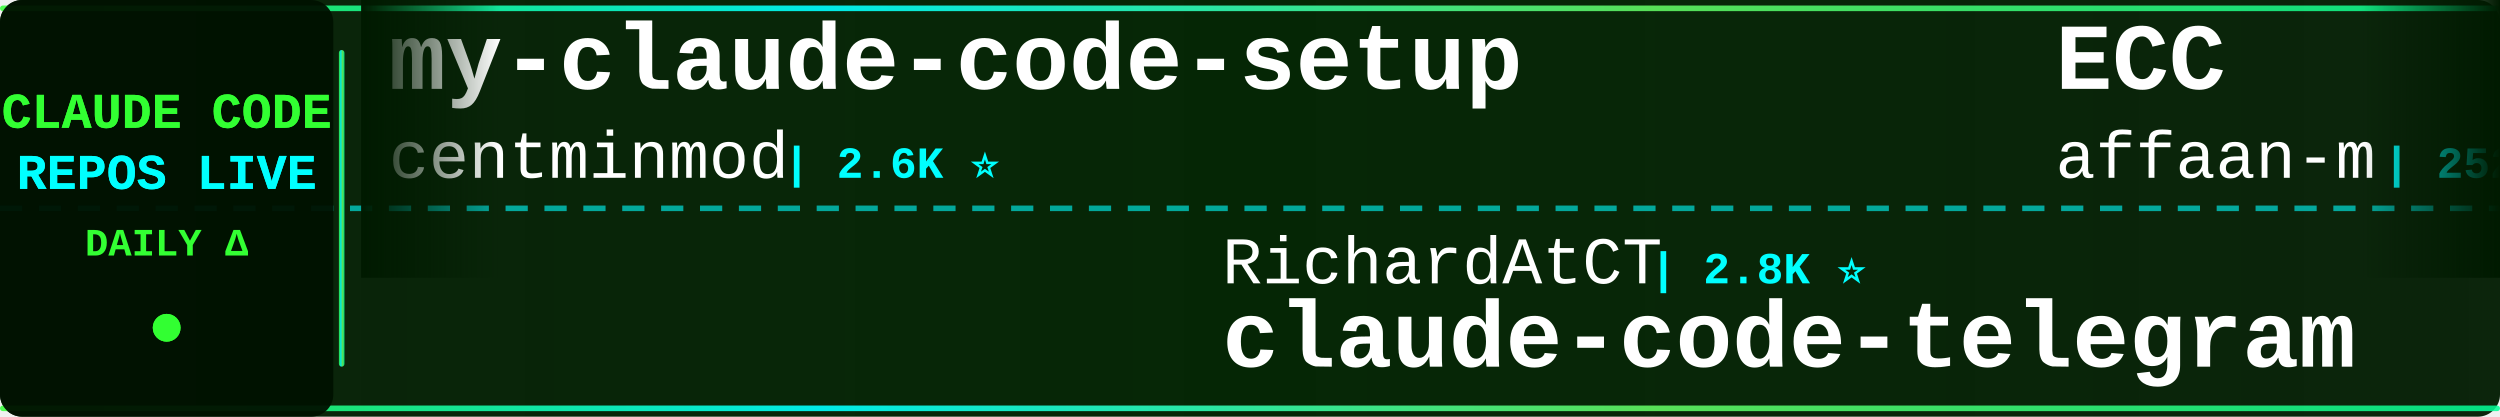
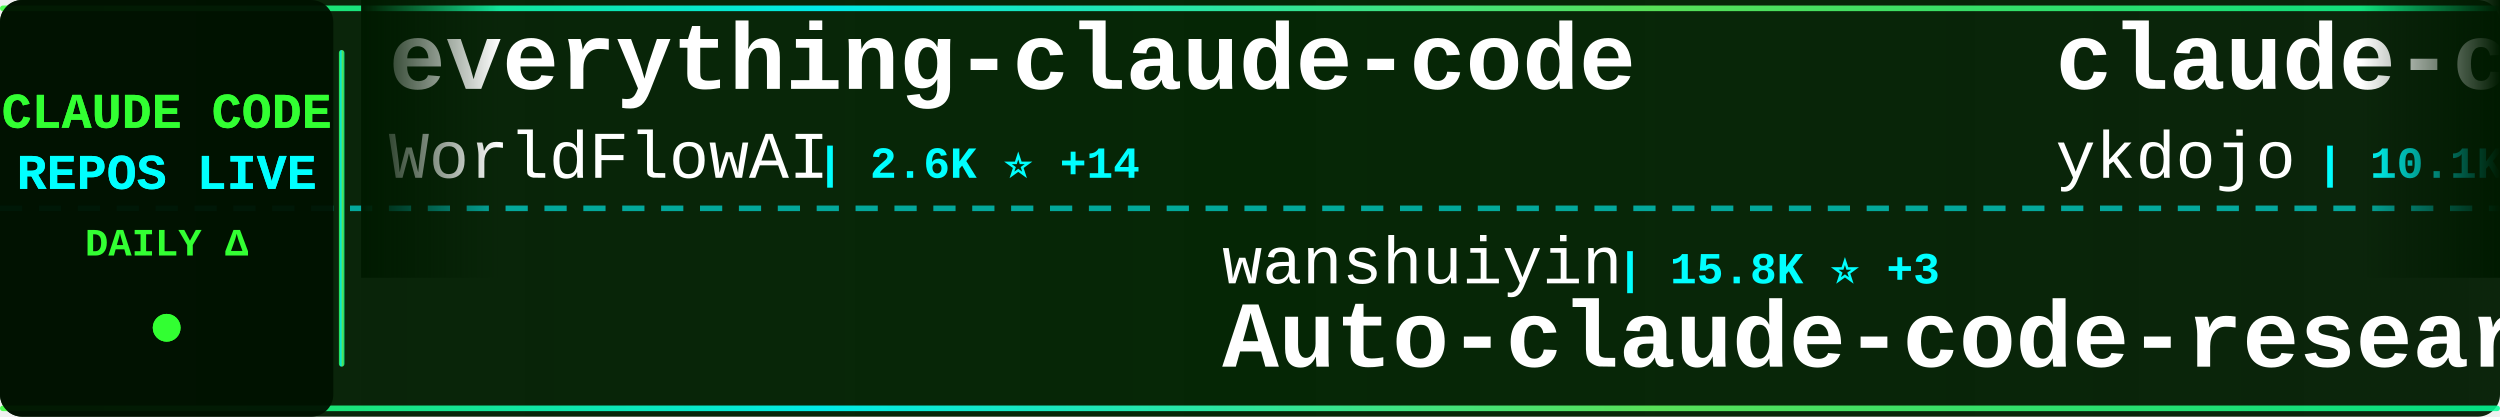
<svg xmlns="http://www.w3.org/2000/svg" width="900" height="150">
  <defs>
    <linearGradient id="tickerBg" x1="0%" y1="0%" x2="100%" y2="0%">
      <stop offset="0%" style="stop-color:#001a00;stop-opacity:0.95" />
      <stop offset="50%" style="stop-color:#002200;stop-opacity:0.98" />
      <stop offset="100%" style="stop-color:#001a00;stop-opacity:0.95" />
    </linearGradient>
    <linearGradient id="borderGrad" x1="0%" y1="0%" x2="100%" y2="0%">
      <stop offset="0%" style="stop-color:#33ff33;stop-opacity:0.85">
        <animate attributeName="stop-opacity" values="0.85;1;0.85" dur="2s" repeatCount="indefinite" />
      </stop>
      <stop offset="33%" style="stop-color:#00ffff;stop-opacity:0.9">
        <animate attributeName="stop-opacity" values="0.9;1;0.9" dur="2.2s" repeatCount="indefinite" />
      </stop>
      <stop offset="66%" style="stop-color:#66ff66;stop-opacity:0.85">
        <animate attributeName="stop-opacity" values="0.85;1;0.85" dur="1.8s" repeatCount="indefinite" />
      </stop>
      <stop offset="100%" style="stop-color:#00ff99;stop-opacity:0.85">
        <animate attributeName="stop-opacity" values="0.85;1;0.85" dur="2s" repeatCount="indefinite" />
      </stop>
    </linearGradient>
    <filter id="textGlow">
      <feGaussianBlur stdDeviation="0.1" result="coloredBlur" />
      <feMerge>
        <feMergeNode in="coloredBlur" />
        <feMergeNode in="SourceGraphic" />
      </feMerge>
    </filter>
    <filter id="metricGlow">
      <feGaussianBlur stdDeviation="0.2" result="coloredBlur" />
      <feMerge>
        <feMergeNode in="coloredBlur" />
        <feMergeNode in="SourceGraphic" />
      </feMerge>
    </filter>
    <linearGradient id="leftFade" x1="0%" y1="0%" x2="100%" y2="0%">
      <stop offset="0%" style="stop-color:#001a00;stop-opacity:1" />
      <stop offset="100%" style="stop-color:#001a00;stop-opacity:0" />
    </linearGradient>
    <linearGradient id="rightFade" x1="0%" y1="0%" x2="100%" y2="0%">
      <stop offset="0%" style="stop-color:#001a00;stop-opacity:0" />
      <stop offset="100%" style="stop-color:#001a00;stop-opacity:1" />
    </linearGradient>
  </defs>
  <rect width="900" height="150" fill="url(#tickerBg)" rx="8" />
  <rect x="0" y="2" width="900" height="2" fill="url(#borderGrad)" rx="1" />
  <rect x="0" y="146" width="900" height="2" fill="url(#borderGrad)" rx="1" />
  <line x1="0" y1="75" x2="900" y2="75" stroke="#00ffff" stroke-width="2" stroke-dasharray="8 6" opacity="0.6" />
  <rect x="0" y="0" width="120" height="150" fill="#001100" opacity="0.95" rx="8" />
  <text x="60" y="46" font-family="'Courier New', monospace" font-size="18" font-weight="bold" fill="#33ff33" text-anchor="middle" filter="url(#textGlow)">
    CLAUDE CODE
  </text>
  <text x="60" y="68" font-family="'Courier New', monospace" font-size="18" font-weight="bold" fill="#00ffff" text-anchor="middle" filter="url(#textGlow)">
    REPOS LIVE
  </text>
  <text x="60" y="92" font-family="'Courier New', monospace" font-size="14" font-weight="bold" fill="#33ff33" text-anchor="middle">
    DAILY Δ
  </text>
  <circle cx="60" cy="118" r="5" fill="#33ff33" filter="url(#metricGlow)">
    <animate attributeName="r" values="4;6;4" dur="1.5s" repeatCount="indefinite" />
    <animate attributeName="opacity" values="0.6;1;0.6" dur="1.5s" repeatCount="indefinite" />
  </circle>
  <rect x="122" y="18" width="2" height="114" fill="url(#borderGrad)" rx="1" />
  <clipPath id="tickerClip">
    <rect x="130" y="0" width="770" height="150" />
  </clipPath>
  <g clip-path="url(#tickerClip)">
    <g id="tickerItems">
      <animateTransform attributeName="transform" attributeType="XML" type="translate" from="0 0" to="-3000 0" dur="54s" repeatCount="indefinite" />
      <g transform="translate(0, 0)">
-         <text x="140" y="32" font-family="'Courier New', monospace" font-size="34" font-weight="bold" fill="#ffffff">my-claude-code-setup</text>
-         <text x="140" y="64" font-family="'Courier New', monospace" font-size="24" font-weight="normal" fill="#ffffff" opacity="1.0">centminmod</text>
-         <text x="282" y="64" font-family="'Courier New', monospace" font-size="16" font-weight="bold" fill="#00ffff"> | 2.6K ⭐</text>
+         <text x="140" y="32" font-family="'Courier New', monospace" font-size="34" font-weight="bold" fill="#ffffff">everything-claude-code</text>
+         <text x="140" y="64" font-family="'Courier New', monospace" font-size="24" font-weight="normal" fill="#ffffff" opacity="1.0">WorldFlowAI</text>
+         <text x="294" y="64" font-family="'Courier New', monospace" font-size="16" font-weight="bold" fill="#00ffff"> | 2.6K ⭐ +14</text>
      </g>
      <g transform="translate(300, 0)">
-         <text x="140" y="102" font-family="'Courier New', monospace" font-size="24" font-weight="normal" fill="#ffffff" opacity="1.0">RichardAtCT</text>
-         <text x="294" y="102" font-family="'Courier New', monospace" font-size="16" font-weight="bold" fill="#00ffff"> | 2.8K ⭐</text>
-         <text x="140" y="132" font-family="'Courier New', monospace" font-size="34" font-weight="bold" fill="#ffffff">claude-code-telegram</text>
+         <text x="140" y="102" font-family="'Courier New', monospace" font-size="24" font-weight="normal" fill="#ffffff" opacity="1.0">wanshuiyin</text>
+         <text x="282" y="102" font-family="'Courier New', monospace" font-size="16" font-weight="bold" fill="#00ffff"> | 15.8K ⭐ +3</text>
+         <text x="140" y="132" font-family="'Courier New', monospace" font-size="34" font-weight="bold" fill="#ffffff">Auto-claude-code-researc...</text>
      </g>
      <g transform="translate(600, 0)">
-         <text x="140" y="32" font-family="'Courier New', monospace" font-size="34" font-weight="bold" fill="#ffffff">ECC</text>
-         <text x="140" y="64" font-family="'Courier New', monospace" font-size="24" font-weight="normal" fill="#ffffff" opacity="1.0">affaan-m</text>
-         <text x="258" y="64" font-family="'Courier New', monospace" font-size="16" font-weight="bold" fill="#00ffff"> | 252.9K ⭐ +584</text>
+         <text x="140" y="32" font-family="'Courier New', monospace" font-size="34" font-weight="bold" fill="#ffffff">claude-code-tips</text>
+         <text x="140" y="64" font-family="'Courier New', monospace" font-size="24" font-weight="normal" fill="#ffffff" opacity="1.0">ykdojo</text>
+         <text x="234" y="64" font-family="'Courier New', monospace" font-size="16" font-weight="bold" fill="#00ffff"> | 10.1K ⭐ +2</text>
      </g>
      <g transform="translate(900, 0)">
+         <text x="140" y="102" font-family="'Courier New', monospace" font-size="24" font-weight="normal" fill="#ffffff" opacity="1.0">LING71671</text>
+         <text x="270" y="102" font-family="'Courier New', monospace" font-size="16" font-weight="bold" fill="#00ffff"> | 948 ⭐</text>
+         <text x="140" y="132" font-family="'Courier New', monospace" font-size="34" font-weight="bold" fill="#ffffff">Open-ClaudeCode</text>
+       </g>
+       <g transform="translate(1200, 0)">
+         <text x="140" y="32" font-family="'Courier New', monospace" font-size="34" font-weight="bold" fill="#ffffff">claude-code-guide</text>
+         <text x="140" y="64" font-family="'Courier New', monospace" font-size="24" font-weight="normal" fill="#ffffff" opacity="1.0">zebbern</text>
+         <text x="246" y="64" font-family="'Courier New', monospace" font-size="16" font-weight="bold" fill="#00ffff"> | 4.6K ⭐</text>
+       </g>
+       <g transform="translate(1500, 0)">
+         <text x="140" y="102" font-family="'Courier New', monospace" font-size="24" font-weight="normal" fill="#ffffff" opacity="1.0">hangsman</text>
+         <text x="258" y="102" font-family="'Courier New', monospace" font-size="16" font-weight="bold" fill="#00ffff"> | 793 ⭐</text>
+         <text x="140" y="132" font-family="'Courier New', monospace" font-size="34" font-weight="bold" fill="#ffffff">claude-code-source</text>
+       </g>
+       <g transform="translate(1800, 0)">
+         <text x="140" y="32" font-family="'Courier New', monospace" font-size="34" font-weight="bold" fill="#ffffff">Claude-Code-Game-Studios</text>
+         <text x="140" y="64" font-family="'Courier New', monospace" font-size="24" font-weight="normal" fill="#ffffff" opacity="1.0">Donchitos</text>
+         <text x="270" y="64" font-family="'Courier New', monospace" font-size="16" font-weight="bold" fill="#00ffff"> | 24.9K ⭐ +9</text>
+       </g>
+       <g transform="translate(2100, 0)">
+         <text x="140" y="102" font-family="'Courier New', monospace" font-size="24" font-weight="normal" fill="#ffffff" opacity="1.0">anthropics</text>
+         <text x="282" y="102" font-family="'Courier New', monospace" font-size="16" font-weight="bold" fill="#00ffff"> | 175.1K ⭐ +44</text>
+         <text x="140" y="132" font-family="'Courier New', monospace" font-size="34" font-weight="bold" fill="#ffffff">skills</text>
+       </g>
+       <g transform="translate(2400, 0)">
+         <text x="140" y="32" font-family="'Courier New', monospace" font-size="34" font-weight="bold" fill="#ffffff">claude-code-source-build</text>
+         <text x="140" y="64" font-family="'Courier New', monospace" font-size="24" font-weight="normal" fill="#ffffff" opacity="1.0">andrew-kramer-inno</text>
+         <text x="378" y="64" font-family="'Courier New', monospace" font-size="16" font-weight="bold" fill="#00ffff"> | 596 ⭐</text>
+       </g>
+       <g transform="translate(2700, 0)">
+         <text x="140" y="102" font-family="'Courier New', monospace" font-size="24" font-weight="normal" fill="#ffffff" opacity="1.0">ChrisWiles</text>
+         <text x="282" y="102" font-family="'Courier New', monospace" font-size="16" font-weight="bold" fill="#00ffff"> | 6.1K ⭐</text>
+         <text x="140" y="132" font-family="'Courier New', monospace" font-size="34" font-weight="bold" fill="#ffffff">claude-code-showcase</text>
+       </g>
+       <g transform="translate(3000, 0)">
+         <text x="140" y="32" font-family="'Courier New', monospace" font-size="34" font-weight="bold" fill="#ffffff">everything-claude-code</text>
+         <text x="140" y="64" font-family="'Courier New', monospace" font-size="24" font-weight="normal" fill="#ffffff" opacity="1.0">WorldFlowAI</text>
+         <text x="294" y="64" font-family="'Courier New', monospace" font-size="16" font-weight="bold" fill="#00ffff"> | 2.6K ⭐ +14</text>
+       </g>
+       <g transform="translate(3300, 0)">
        <text x="140" y="102" font-family="'Courier New', monospace" font-size="24" font-weight="normal" fill="#ffffff" opacity="1.0">wanshuiyin</text>
-         <text x="282" y="102" font-family="'Courier New', monospace" font-size="16" font-weight="bold" fill="#00ffff"> | 15.8K ⭐ +12</text>
+         <text x="282" y="102" font-family="'Courier New', monospace" font-size="16" font-weight="bold" fill="#00ffff"> | 15.8K ⭐ +3</text>
        <text x="140" y="132" font-family="'Courier New', monospace" font-size="34" font-weight="bold" fill="#ffffff">Auto-claude-code-researc...</text>
      </g>
-       <g transform="translate(1200, 0)">
-         <text x="140" y="32" font-family="'Courier New', monospace" font-size="34" font-weight="bold" fill="#ffffff">ralph-claude-code</text>
-         <text x="140" y="64" font-family="'Courier New', monospace" font-size="24" font-weight="normal" fill="#ffffff" opacity="1.0">frankbria</text>
-         <text x="270" y="64" font-family="'Courier New', monospace" font-size="16" font-weight="bold" fill="#00ffff"> | 9.6K ⭐</text>
-       </g>
-       <g transform="translate(1500, 0)">
-         <text x="140" y="102" font-family="'Courier New', monospace" font-size="24" font-weight="normal" fill="#ffffff" opacity="1.0">alejandrobalderas</text>
-         <text x="366" y="102" font-family="'Courier New', monospace" font-size="16" font-weight="bold" fill="#00ffff"> | 2.8K ⭐ +1</text>
-         <text x="140" y="132" font-family="'Courier New', monospace" font-size="34" font-weight="bold" fill="#ffffff">claude-code-from-source</text>
-       </g>
-       <g transform="translate(1800, 0)">
-         <text x="140" y="32" font-family="'Courier New', monospace" font-size="34" font-weight="bold" fill="#ffffff">awesome-claude-code-plug...</text>
-         <text x="140" y="64" font-family="'Courier New', monospace" font-size="24" font-weight="normal" fill="#ffffff" opacity="1.0">ccplugins</text>
-         <text x="270" y="64" font-family="'Courier New', monospace" font-size="16" font-weight="bold" fill="#00ffff"> | 932 ⭐</text>
-       </g>
-       <g transform="translate(2100, 0)">
-         <text x="140" y="102" font-family="'Courier New', monospace" font-size="24" font-weight="normal" fill="#ffffff" opacity="1.0">AICoderTudou</text>
-         <text x="306" y="102" font-family="'Courier New', monospace" font-size="16" font-weight="bold" fill="#00ffff"> | 495 ⭐</text>
-         <text x="140" y="132" font-family="'Courier New', monospace" font-size="34" font-weight="bold" fill="#ffffff">claude-code-tudou</text>
-       </g>
-       <g transform="translate(2400, 0)">
-         <text x="140" y="32" font-family="'Courier New', monospace" font-size="34" font-weight="bold" fill="#ffffff">claude-code-sourcemap</text>
-         <text x="140" y="64" font-family="'Courier New', monospace" font-size="24" font-weight="normal" fill="#ffffff" opacity="1.0">ChinaSiro</text>
-         <text x="270" y="64" font-family="'Courier New', monospace" font-size="16" font-weight="bold" fill="#00ffff"> | 9.7K ⭐</text>
-       </g>
-       <g transform="translate(2700, 0)">
-         <text x="140" y="102" font-family="'Courier New', monospace" font-size="24" font-weight="normal" fill="#ffffff" opacity="1.0">simonw</text>
-         <text x="234" y="102" font-family="'Courier New', monospace" font-size="16" font-weight="bold" fill="#00ffff"> | 1.7K ⭐</text>
-         <text x="140" y="132" font-family="'Courier New', monospace" font-size="34" font-weight="bold" fill="#ffffff">claude-code-transcripts</text>
-       </g>
-       <g transform="translate(3000, 0)">
-         <text x="140" y="32" font-family="'Courier New', monospace" font-size="34" font-weight="bold" fill="#ffffff">my-claude-code-setup</text>
-         <text x="140" y="64" font-family="'Courier New', monospace" font-size="24" font-weight="normal" fill="#ffffff" opacity="1.0">centminmod</text>
-         <text x="282" y="64" font-family="'Courier New', monospace" font-size="16" font-weight="bold" fill="#00ffff"> | 2.6K ⭐</text>
-       </g>
-       <g transform="translate(3300, 0)">
-         <text x="140" y="102" font-family="'Courier New', monospace" font-size="24" font-weight="normal" fill="#ffffff" opacity="1.0">RichardAtCT</text>
-         <text x="294" y="102" font-family="'Courier New', monospace" font-size="16" font-weight="bold" fill="#00ffff"> | 2.8K ⭐</text>
-         <text x="140" y="132" font-family="'Courier New', monospace" font-size="34" font-weight="bold" fill="#ffffff">claude-code-telegram</text>
-       </g>
      <g transform="translate(3600, 0)">
-         <text x="140" y="32" font-family="'Courier New', monospace" font-size="34" font-weight="bold" fill="#ffffff">ECC</text>
-         <text x="140" y="64" font-family="'Courier New', monospace" font-size="24" font-weight="normal" fill="#ffffff" opacity="1.0">affaan-m</text>
-         <text x="258" y="64" font-family="'Courier New', monospace" font-size="16" font-weight="bold" fill="#00ffff"> | 252.9K ⭐ +584</text>
+         <text x="140" y="32" font-family="'Courier New', monospace" font-size="34" font-weight="bold" fill="#ffffff">claude-code-tips</text>
+         <text x="140" y="64" font-family="'Courier New', monospace" font-size="24" font-weight="normal" fill="#ffffff" opacity="1.0">ykdojo</text>
+         <text x="234" y="64" font-family="'Courier New', monospace" font-size="16" font-weight="bold" fill="#00ffff"> | 10.1K ⭐ +2</text>
      </g>
      <g transform="translate(3900, 0)">
-         <text x="140" y="102" font-family="'Courier New', monospace" font-size="24" font-weight="normal" fill="#ffffff" opacity="1.0">wanshuiyin</text>
-         <text x="282" y="102" font-family="'Courier New', monospace" font-size="16" font-weight="bold" fill="#00ffff"> | 15.8K ⭐ +12</text>
-         <text x="140" y="132" font-family="'Courier New', monospace" font-size="34" font-weight="bold" fill="#ffffff">Auto-claude-code-researc...</text>
+         <text x="140" y="102" font-family="'Courier New', monospace" font-size="24" font-weight="normal" fill="#ffffff" opacity="1.0">LING71671</text>
+         <text x="270" y="102" font-family="'Courier New', monospace" font-size="16" font-weight="bold" fill="#00ffff"> | 948 ⭐</text>
+         <text x="140" y="132" font-family="'Courier New', monospace" font-size="34" font-weight="bold" fill="#ffffff">Open-ClaudeCode</text>
      </g>
    </g>
  </g>
  <rect x="130" y="0" width="50" height="100" fill="url(#leftFade)" />
  <rect x="850" y="0" width="50" height="100" fill="url(#rightFade)" />
</svg>
